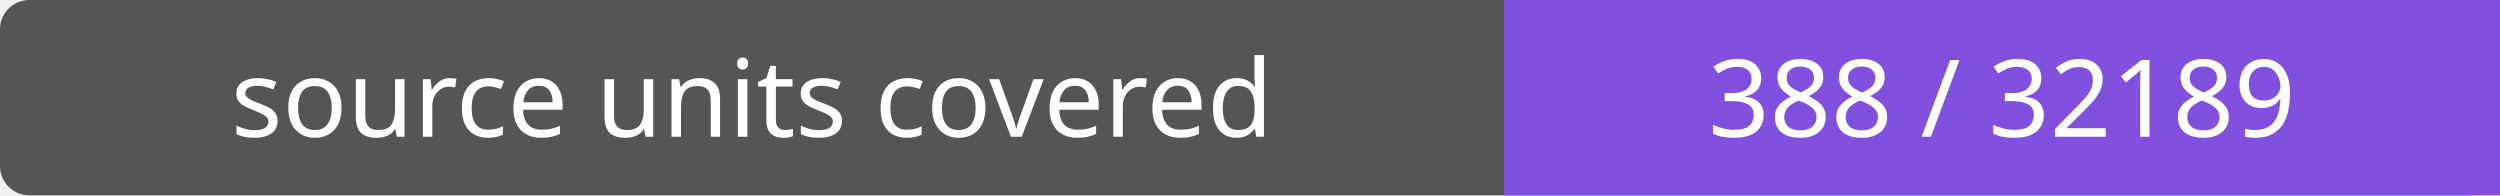
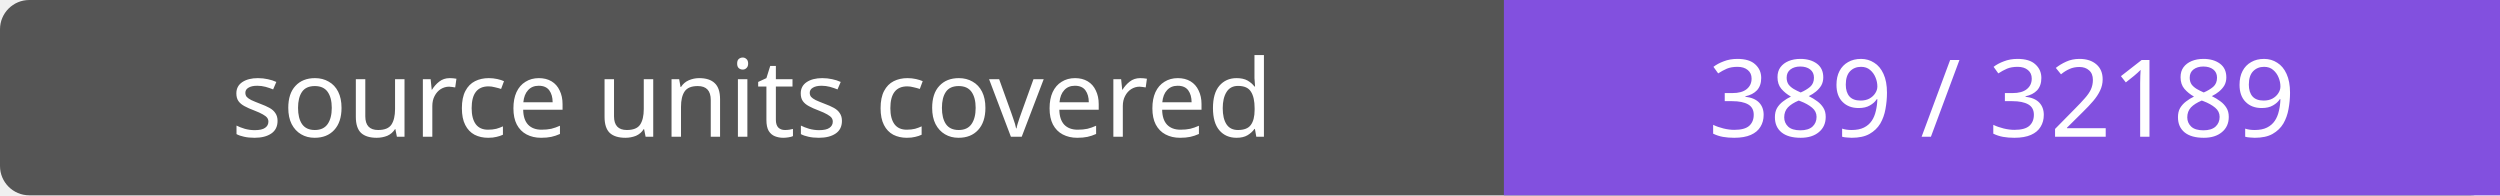
- <svg xmlns="http://www.w3.org/2000/svg" width="256" height="20" role="img" aria-label="source units covered: 388 / 32189">
+ <svg xmlns="http://www.w3.org/2000/svg" width="256" height="20" role="img" aria-label="source units covered: 389 / 32189">
  <rect width="256" height="20" rx="3" fill="#555" />
  <path fill="#8250df" d="M154 0h102v20H154z" />
  <g fill="#fff" text-anchor="middle" font-family="Verdana,sans-serif" font-size="11">
    <text x="77.0" y="14">source units covered</text>
-     <text x="205.0" y="14">388 / 32189</text>
+     <text x="205.0" y="14">389 / 32189</text>
  </g>
</svg>
